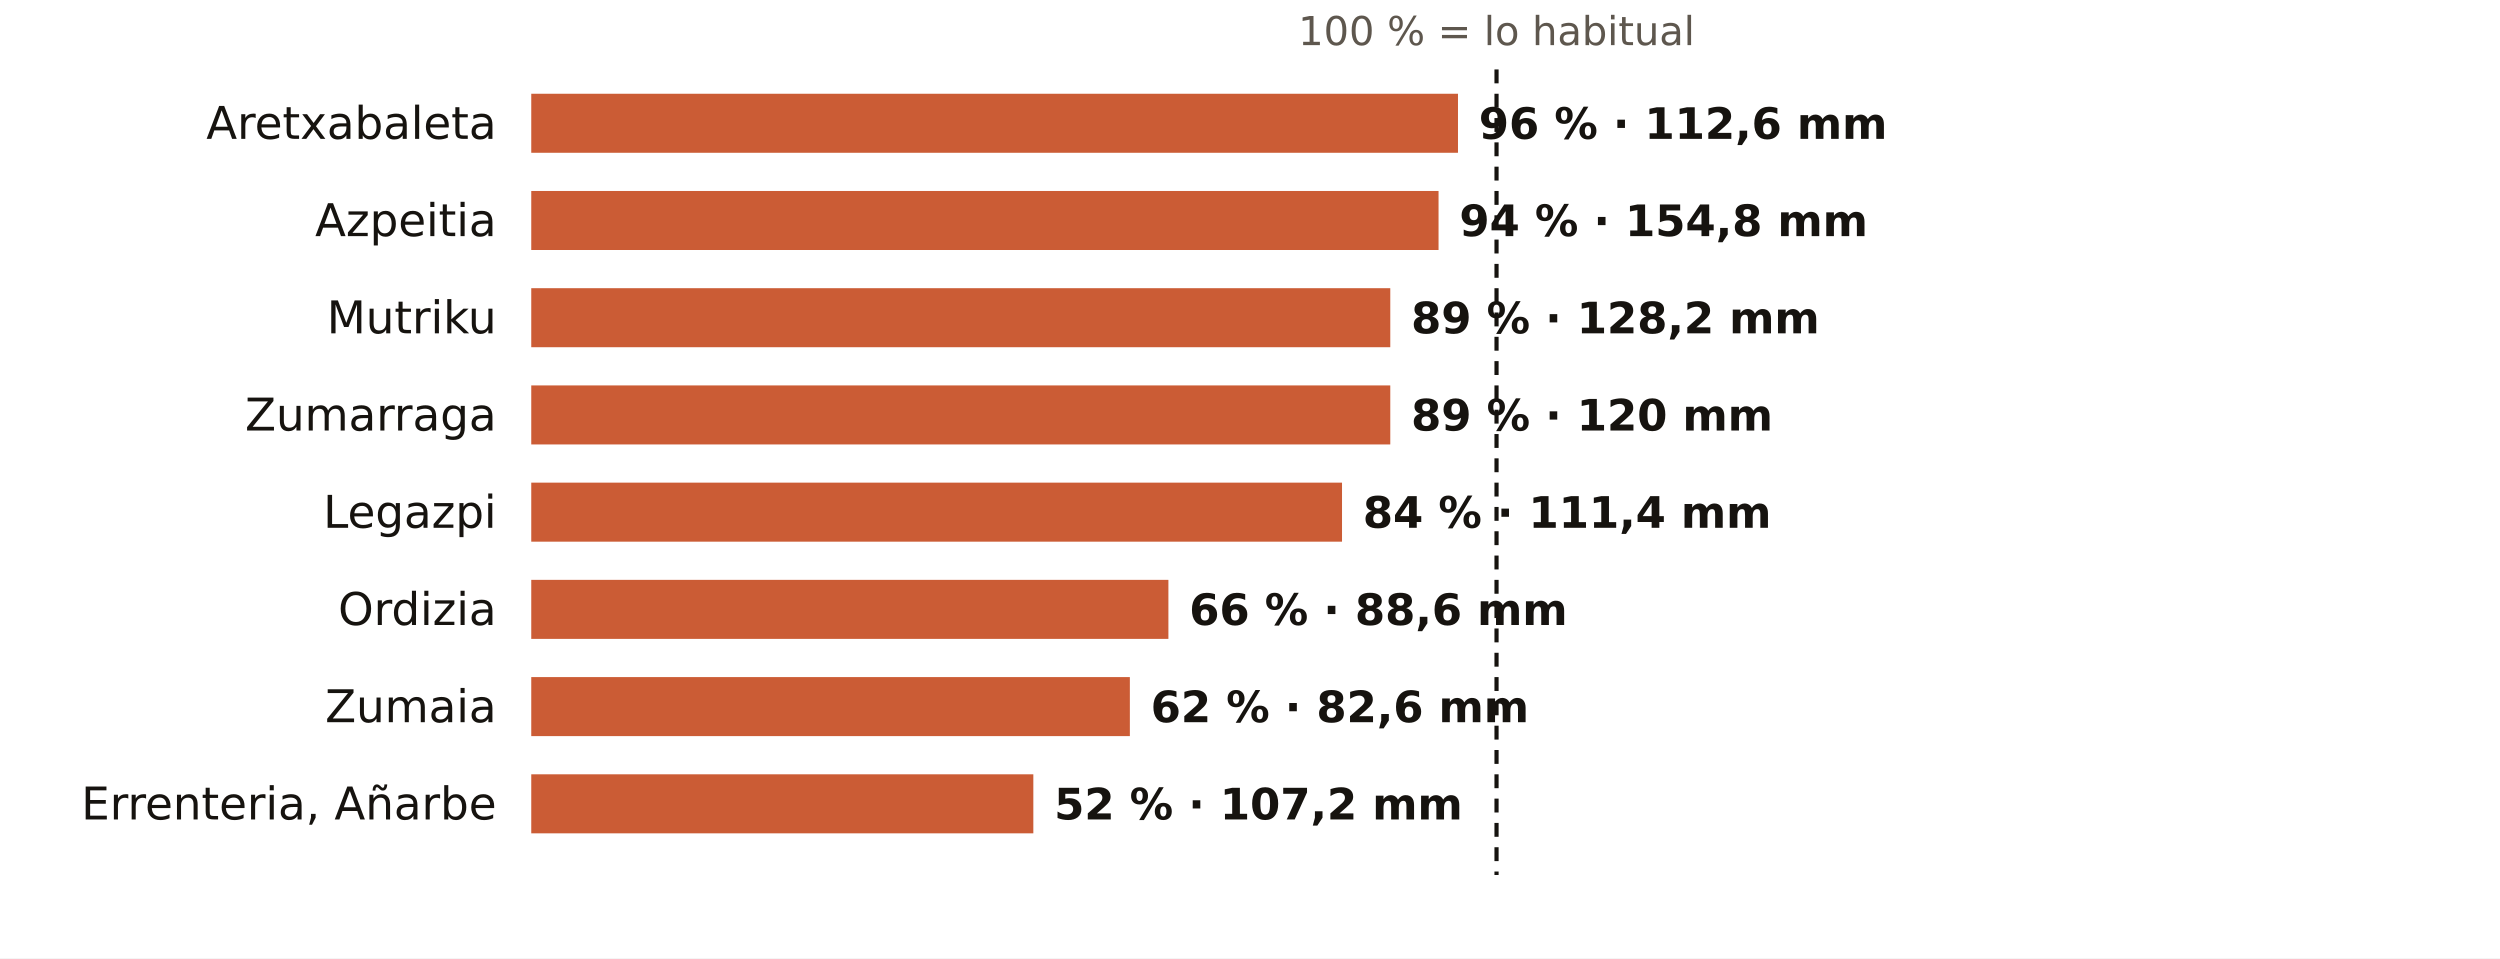
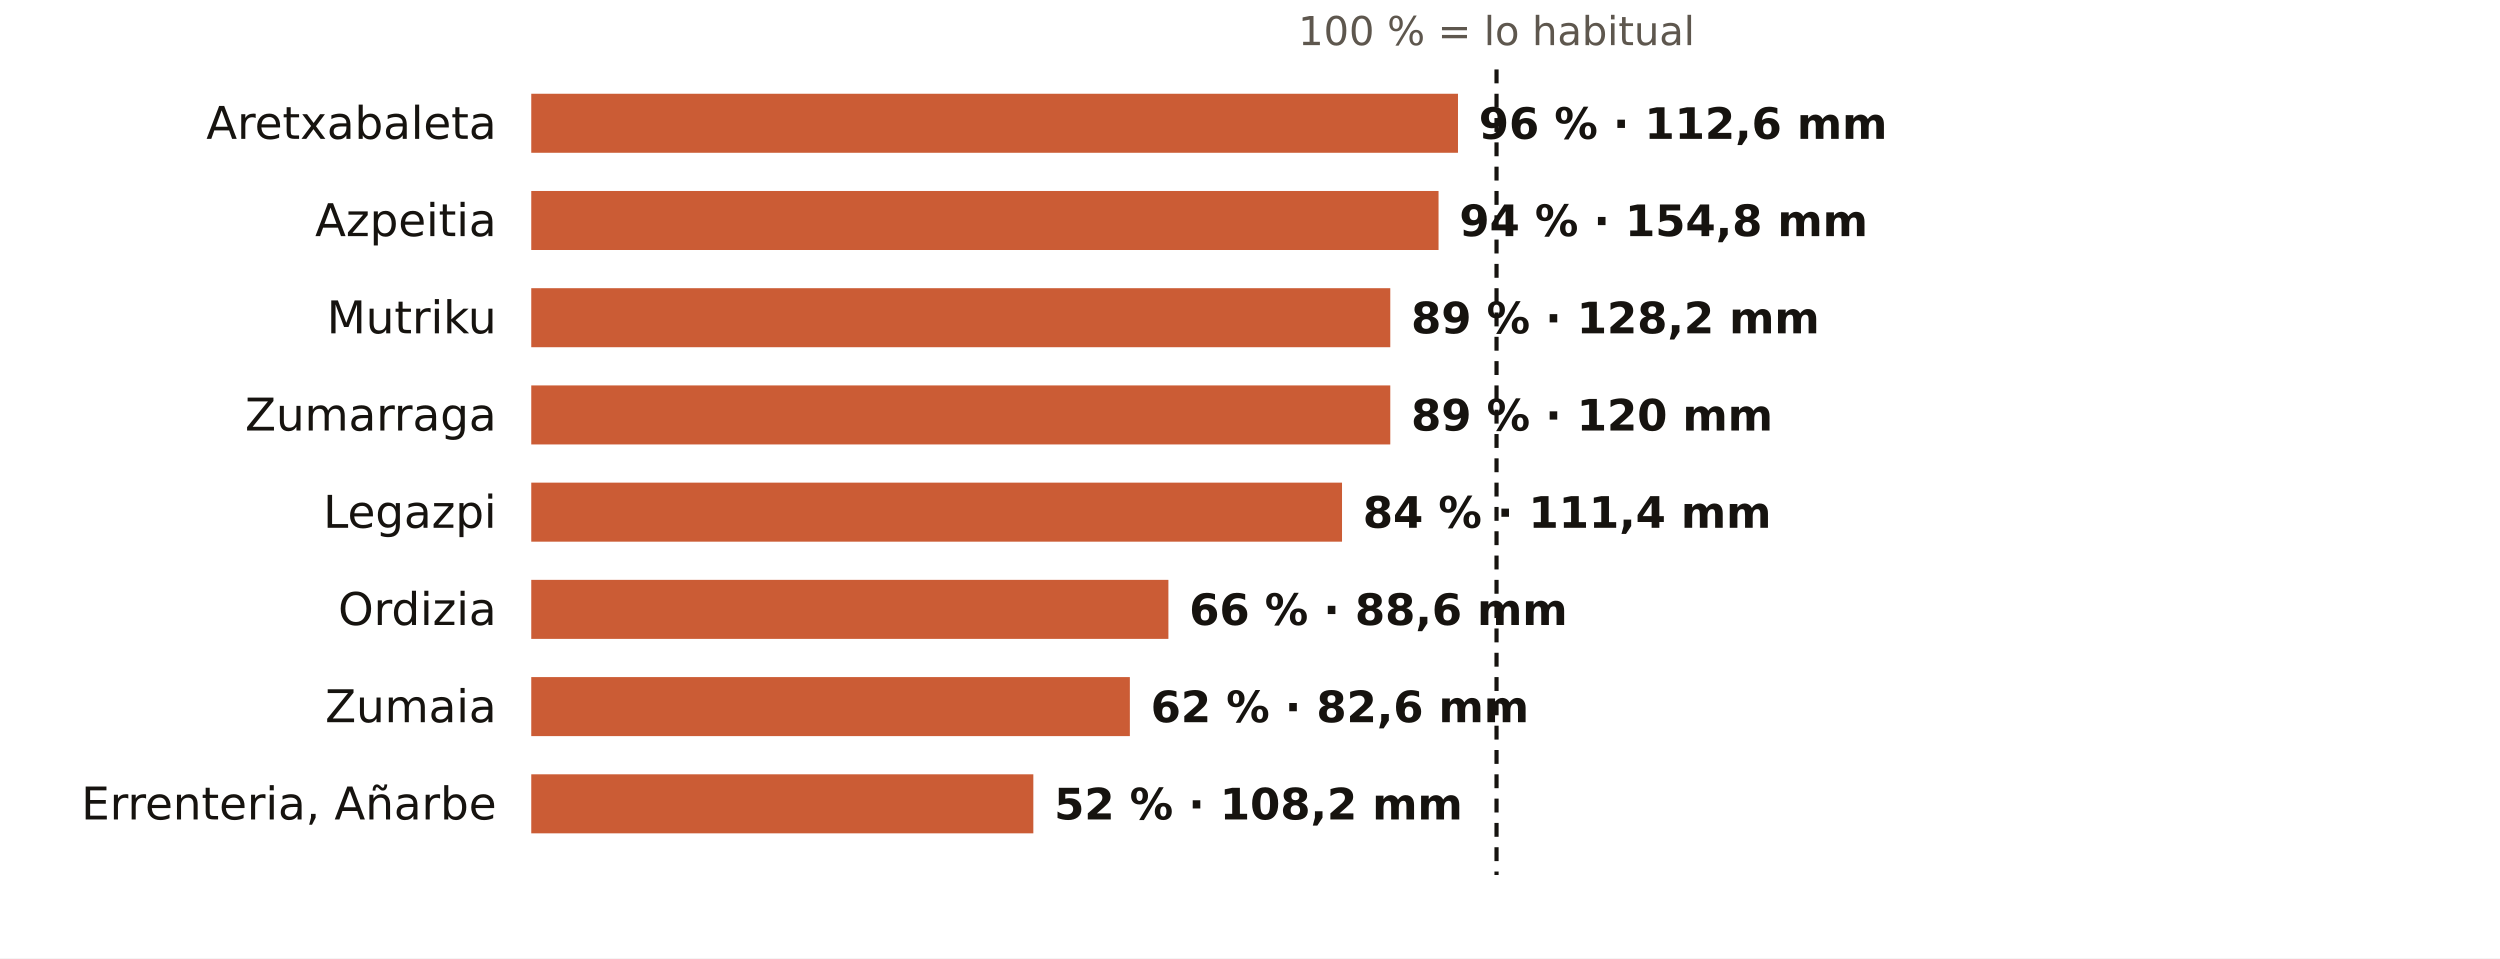
<svg xmlns="http://www.w3.org/2000/svg" viewBox="0 0 720 276" width="720" height="276" role="img" aria-label="El otoño en los pluviómetros de AEMET de Gipuzkoa: % de lo habitual">
  <rect width="720" height="276" fill="#FFFFFF" />
  <text x="431.0" y="13.0" font-size="11.5" fill="#5E574E" text-anchor="middle" font-weight="400" font-family="Public Sans, DejaVu Sans, Arial, sans-serif">100 % = lo habitual</text>
  <text x="143.0" y="40.0" font-size="13" fill="#16130F" text-anchor="end" font-weight="500" font-family="Public Sans, DejaVu Sans, Arial, sans-serif">Aretxabaleta</text>
  <rect x="153" y="27" width="266.9" height="17" fill="#C4461A" opacity="0.88" />
  <text x="425.9" y="40.0" font-size="12.5" fill="#16130F" text-anchor="start" font-weight="600" font-family="Public Sans, DejaVu Sans, Arial, sans-serif">96 % · 112,6 mm</text>
  <text x="143.0" y="68.0" font-size="13" fill="#16130F" text-anchor="end" font-weight="500" font-family="Public Sans, DejaVu Sans, Arial, sans-serif">Azpeitia</text>
  <rect x="153" y="55" width="261.3" height="17" fill="#C4461A" opacity="0.88" />
  <text x="420.3" y="68.0" font-size="12.5" fill="#16130F" text-anchor="start" font-weight="600" font-family="Public Sans, DejaVu Sans, Arial, sans-serif">94 % · 154,8 mm</text>
  <text x="143.0" y="96.0" font-size="13" fill="#16130F" text-anchor="end" font-weight="500" font-family="Public Sans, DejaVu Sans, Arial, sans-serif">Mutriku</text>
  <rect x="153" y="83" width="247.4" height="17" fill="#C4461A" opacity="0.88" />
  <text x="406.4" y="96.0" font-size="12.5" fill="#16130F" text-anchor="start" font-weight="600" font-family="Public Sans, DejaVu Sans, Arial, sans-serif">89 % · 128,2 mm</text>
  <text x="143.0" y="124.0" font-size="13" fill="#16130F" text-anchor="end" font-weight="500" font-family="Public Sans, DejaVu Sans, Arial, sans-serif">Zumarraga</text>
  <rect x="153" y="111" width="247.4" height="17" fill="#C4461A" opacity="0.88" />
  <text x="406.4" y="124.0" font-size="12.5" fill="#16130F" text-anchor="start" font-weight="600" font-family="Public Sans, DejaVu Sans, Arial, sans-serif">89 % · 120 mm</text>
  <text x="143.0" y="152.0" font-size="13" fill="#16130F" text-anchor="end" font-weight="500" font-family="Public Sans, DejaVu Sans, Arial, sans-serif">Legazpi</text>
  <rect x="153" y="139" width="233.5" height="17" fill="#C4461A" opacity="0.88" />
  <text x="392.5" y="152.0" font-size="12.5" fill="#16130F" text-anchor="start" font-weight="600" font-family="Public Sans, DejaVu Sans, Arial, sans-serif">84 % · 111,4 mm</text>
  <text x="143.0" y="180.0" font-size="13" fill="#16130F" text-anchor="end" font-weight="500" font-family="Public Sans, DejaVu Sans, Arial, sans-serif">Ordizia</text>
  <rect x="153" y="167" width="183.5" height="17" fill="#C4461A" opacity="0.88" />
  <text x="342.5" y="180.0" font-size="12.5" fill="#16130F" text-anchor="start" font-weight="600" font-family="Public Sans, DejaVu Sans, Arial, sans-serif">66 % · 88,6 mm</text>
  <text x="143.0" y="208.0" font-size="13" fill="#16130F" text-anchor="end" font-weight="500" font-family="Public Sans, DejaVu Sans, Arial, sans-serif">Zumaia</text>
  <rect x="153" y="195" width="172.4" height="17" fill="#C4461A" opacity="0.88" />
  <text x="331.4" y="208.0" font-size="12.5" fill="#16130F" text-anchor="start" font-weight="600" font-family="Public Sans, DejaVu Sans, Arial, sans-serif">62 % · 82,6 mm</text>
  <text x="143.0" y="236.0" font-size="13" fill="#16130F" text-anchor="end" font-weight="500" font-family="Public Sans, DejaVu Sans, Arial, sans-serif">Errenteria, Añarbe</text>
  <rect x="153" y="223" width="144.6" height="17" fill="#C4461A" opacity="0.88" />
-   <text x="303.6" y="236.0" font-size="12.5" fill="#16130F" text-anchor="start" font-weight="600" font-family="Public Sans, DejaVu Sans, Arial, sans-serif">52 % · 107,2 mm</text>
+   <text x="303.6" y="236.0" font-size="12.5" fill="#16130F" text-anchor="start" font-weight="600" font-family="Public Sans, DejaVu Sans, Arial, sans-serif">52 % · 108,2 mm</text>
  <line x1="431.0" x2="431.0" y1="20" y2="252" stroke="#16130F" stroke-width="1.2" stroke-dasharray="4 3" />
</svg>
